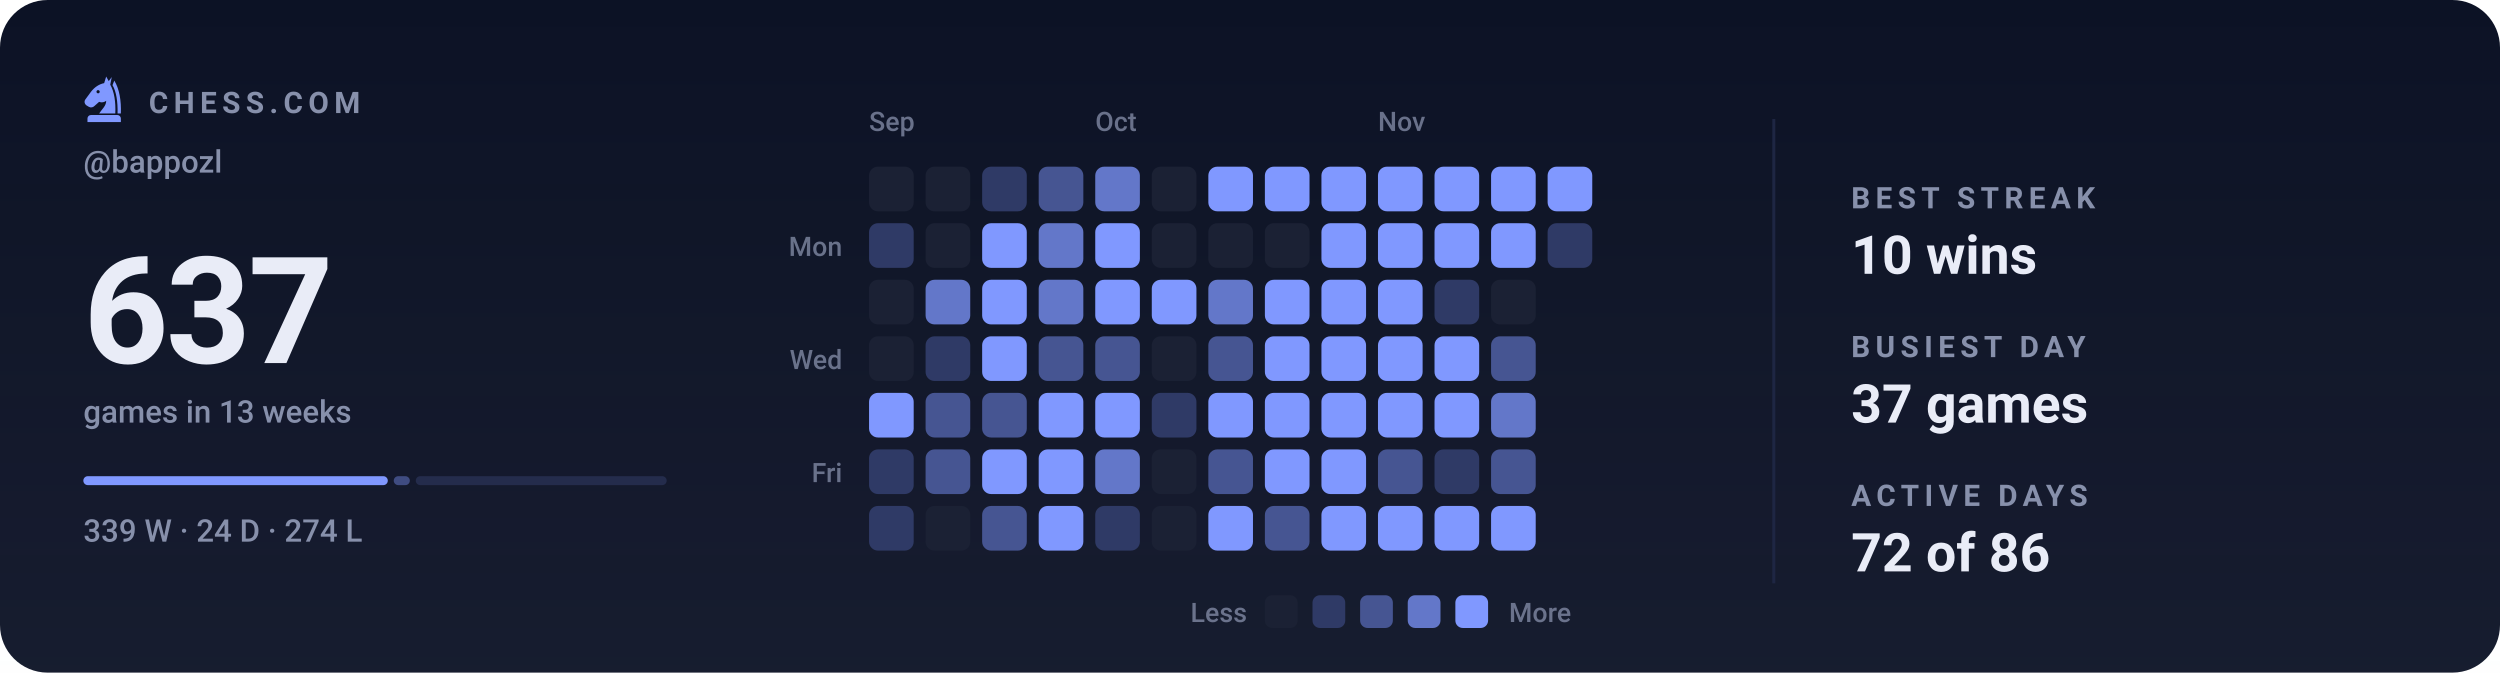
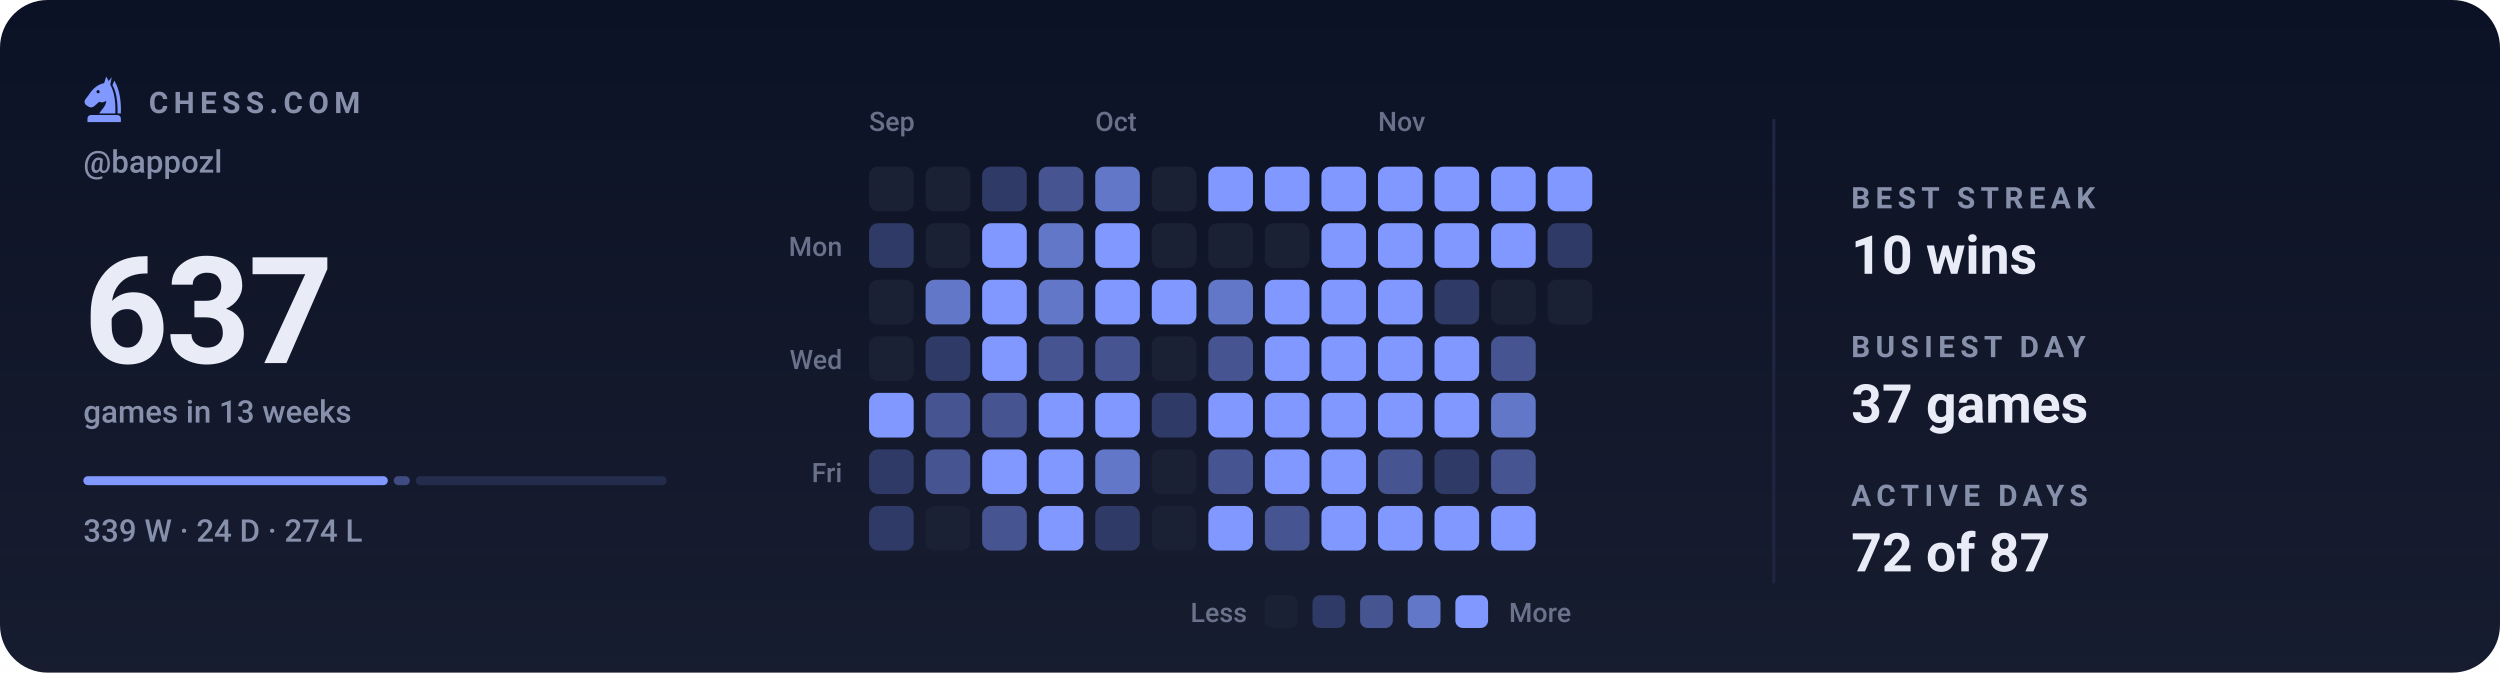
<svg xmlns="http://www.w3.org/2000/svg" viewBox="0 0 840 226" width="840" height="226" role="img" aria-label="Chess.com activity for bappozl: 637 games in the last 13 weeks">
  <style>svg{font-family:-apple-system,BlinkMacSystemFont,'Segoe UI',Roboto,'Helvetica Neue',Arial,sans-serif}text{fill:#e9ecf7;white-space:pre}.bg{fill:#0c1225}.acc{fill:#8098ff}.win{fill:#1baf7a}.draw{fill:#8b8f96}.loss{fill:#d03b3b}.lbl{font-size:10px;font-weight:600;letter-spacing:.18em;fill:#8790ab}.cap{font-size:10.5px;font-weight:500;fill:#8790ab}.num{font-family:-apple-system,BlinkMacSystemFont,'Segoe UI',Roboto,'Helvetica Neue',Arial,sans-serif;font-weight:700;letter-spacing:-.02em}.tick{font-size:9px;font-weight:500;fill:#8790ab;opacity:.75}.dl{font-size:10px;font-weight:600}.rule{stroke:#1e2643;stroke-width:1;fill:none}.grid{stroke:#1e2643;stroke-width:1;fill:none;opacity:.7}.ln{fill:none;stroke:#8098ff;stroke-width:2;stroke-linecap:round;stroke-linejoin:round}.ring{stroke:#0c1225;stroke-width:2}.hollow{fill:none;stroke-width:1.5}.sq{fill:#e9ecf7;opacity:.035}</style>
  <rect class="bg" width="840" height="226" rx="16" />
  <defs>
    <linearGradient id="gp" x1="0" y1="0" x2="0" y2="1">
      <stop offset="0" stop-color="#e9ecf7" stop-opacity="0" />
      <stop offset="1" stop-color="#e9ecf7" stop-opacity=".05" />
    </linearGradient>
  </defs>
  <rect width="840" height="226" fill="url(#gp)" />
  <g class="acc" transform="translate(26.5,24.7) scale(0.17)">
    <path fill-rule="evenodd" d="M54 6L50 19C40 21 31 27 24 36L13 51C10 55 11 60 15 63L20 66C24 68 28 67 31 64L40 56C45 58 50 57 54 54C54 64 46 70 40 79H72C73 56 70 36 62 22L65 7L59 15zM41.2 36a3.2 3.2 0 1 0-6.4 0 3.2 3.2 0 1 0 6.4 0z" />
    <path d="M70 14C80 30 84 54 83 79H76.5C77 55 74 36 66.5 23z" />
    <path d="M24 82h52a7 7 0 0 1 7 7v7H17v-7a7 7 0 0 1 7-7z" />
  </g>
  <text class="lbl" x="50" y="38">CHESS.COM</text>
  <text class="cap" x="28" y="58">@bappozl</text>
  <text class="num" x="28" y="122" style="font-size:50px">637</text>
  <text class="cap" x="28" y="142">games in 13 weeks</text>
  <rect x="28.0" y="160" width="102.3" height="3" rx="1.5" fill="#8098ff" opacity="1" />
  <rect x="132.3" y="160" width="5.4" height="3" rx="1.5" fill="#8098ff" opacity="0.4" />
  <rect x="139.7" y="160" width="84.3" height="3" rx="1.5" fill="#8098ff" opacity="0.15" />
  <text class="cap" x="28" y="182">339 W · 24 D · 274 L</text>
  <text class="tick" x="292" y="44">Sep</text>
  <text class="tick" x="368" y="44">Oct</text>
  <text class="tick" x="463" y="44">Nov</text>
  <text class="tick" x="283" y="86" text-anchor="end">Mon</text>
  <text class="tick" x="283" y="124" text-anchor="end">Wed</text>
  <text class="tick" x="283" y="162" text-anchor="end">Fri</text>
  <rect x="292" y="56" width="15" height="15" rx="3" fill="#1b2134" />
  <rect x="292" y="75" width="15" height="15" rx="3" fill="#2f3a66" />
  <rect x="292" y="94" width="15" height="15" rx="3" fill="#1b2134" />
  <rect x="292" y="113" width="15" height="15" rx="3" fill="#1b2134" />
  <rect x="292" y="132" width="15" height="15" rx="3" fill="#8098ff" />
  <rect x="292" y="151" width="15" height="15" rx="3" fill="#2f3a66" />
  <rect x="292" y="170" width="15" height="15" rx="3" fill="#2f3a66" />
  <rect x="311" y="56" width="15" height="15" rx="3" fill="#1b2134" />
  <rect x="311" y="75" width="15" height="15" rx="3" fill="#1b2134" />
  <rect x="311" y="94" width="15" height="15" rx="3" fill="#6377c9" />
  <rect x="311" y="113" width="15" height="15" rx="3" fill="#2f3a66" />
  <rect x="311" y="132" width="15" height="15" rx="3" fill="#465592" />
  <rect x="311" y="151" width="15" height="15" rx="3" fill="#465592" />
  <rect x="311" y="170" width="15" height="15" rx="3" fill="#1b2134" />
  <rect x="330" y="56" width="15" height="15" rx="3" fill="#2f3a66" />
  <rect x="330" y="75" width="15" height="15" rx="3" fill="#8098ff" />
  <rect x="330" y="94" width="15" height="15" rx="3" fill="#8098ff" />
  <rect x="330" y="113" width="15" height="15" rx="3" fill="#8098ff" />
  <rect x="330" y="132" width="15" height="15" rx="3" fill="#465592" />
  <rect x="330" y="151" width="15" height="15" rx="3" fill="#8098ff" />
  <rect x="330" y="170" width="15" height="15" rx="3" fill="#465592" />
  <rect x="349" y="56" width="15" height="15" rx="3" fill="#465592" />
  <rect x="349" y="75" width="15" height="15" rx="3" fill="#6377c9" />
  <rect x="349" y="94" width="15" height="15" rx="3" fill="#6377c9" />
  <rect x="349" y="113" width="15" height="15" rx="3" fill="#465592" />
  <rect x="349" y="132" width="15" height="15" rx="3" fill="#8098ff" />
  <rect x="349" y="151" width="15" height="15" rx="3" fill="#8098ff" />
  <rect x="349" y="170" width="15" height="15" rx="3" fill="#8098ff" />
  <rect x="368" y="56" width="15" height="15" rx="3" fill="#6377c9" />
  <rect x="368" y="75" width="15" height="15" rx="3" fill="#8098ff" />
  <rect x="368" y="94" width="15" height="15" rx="3" fill="#8098ff" />
  <rect x="368" y="113" width="15" height="15" rx="3" fill="#465592" />
  <rect x="368" y="132" width="15" height="15" rx="3" fill="#8098ff" />
  <rect x="368" y="151" width="15" height="15" rx="3" fill="#6377c9" />
  <rect x="368" y="170" width="15" height="15" rx="3" fill="#2f3a66" />
  <rect x="387" y="56" width="15" height="15" rx="3" fill="#1b2134" />
  <rect x="387" y="75" width="15" height="15" rx="3" fill="#1b2134" />
  <rect x="387" y="94" width="15" height="15" rx="3" fill="#8098ff" />
  <rect x="387" y="113" width="15" height="15" rx="3" fill="#1b2134" />
  <rect x="387" y="132" width="15" height="15" rx="3" fill="#2f3a66" />
  <rect x="387" y="151" width="15" height="15" rx="3" fill="#1b2134" />
  <rect x="387" y="170" width="15" height="15" rx="3" fill="#1b2134" />
  <rect x="406" y="56" width="15" height="15" rx="3" fill="#8098ff" />
  <rect x="406" y="75" width="15" height="15" rx="3" fill="#1b2134" />
  <rect x="406" y="94" width="15" height="15" rx="3" fill="#6377c9" />
  <rect x="406" y="113" width="15" height="15" rx="3" fill="#465592" />
  <rect x="406" y="132" width="15" height="15" rx="3" fill="#8098ff" />
  <rect x="406" y="151" width="15" height="15" rx="3" fill="#465592" />
  <rect x="406" y="170" width="15" height="15" rx="3" fill="#8098ff" />
  <rect x="425" y="56" width="15" height="15" rx="3" fill="#8098ff" />
  <rect x="425" y="75" width="15" height="15" rx="3" fill="#1b2134" />
  <rect x="425" y="94" width="15" height="15" rx="3" fill="#8098ff" />
  <rect x="425" y="113" width="15" height="15" rx="3" fill="#8098ff" />
  <rect x="425" y="132" width="15" height="15" rx="3" fill="#8098ff" />
  <rect x="425" y="151" width="15" height="15" rx="3" fill="#8098ff" />
  <rect x="425" y="170" width="15" height="15" rx="3" fill="#465592" />
  <rect x="444" y="56" width="15" height="15" rx="3" fill="#8098ff" />
  <rect x="444" y="75" width="15" height="15" rx="3" fill="#8098ff" />
  <rect x="444" y="94" width="15" height="15" rx="3" fill="#8098ff" />
  <rect x="444" y="113" width="15" height="15" rx="3" fill="#8098ff" />
  <rect x="444" y="132" width="15" height="15" rx="3" fill="#8098ff" />
  <rect x="444" y="151" width="15" height="15" rx="3" fill="#8098ff" />
  <rect x="444" y="170" width="15" height="15" rx="3" fill="#8098ff" />
  <rect x="463" y="56" width="15" height="15" rx="3" fill="#8098ff" />
  <rect x="463" y="75" width="15" height="15" rx="3" fill="#8098ff" />
  <rect x="463" y="94" width="15" height="15" rx="3" fill="#8098ff" />
  <rect x="463" y="113" width="15" height="15" rx="3" fill="#8098ff" />
  <rect x="463" y="132" width="15" height="15" rx="3" fill="#8098ff" />
  <rect x="463" y="151" width="15" height="15" rx="3" fill="#465592" />
  <rect x="463" y="170" width="15" height="15" rx="3" fill="#8098ff" />
  <rect x="482" y="56" width="15" height="15" rx="3" fill="#8098ff" />
  <rect x="482" y="75" width="15" height="15" rx="3" fill="#8098ff" />
  <rect x="482" y="94" width="15" height="15" rx="3" fill="#2f3a66" />
  <rect x="482" y="113" width="15" height="15" rx="3" fill="#8098ff" />
  <rect x="482" y="132" width="15" height="15" rx="3" fill="#8098ff" />
  <rect x="482" y="151" width="15" height="15" rx="3" fill="#2f3a66" />
  <rect x="482" y="170" width="15" height="15" rx="3" fill="#8098ff" />
  <rect x="501" y="56" width="15" height="15" rx="3" fill="#8098ff" />
  <rect x="501" y="75" width="15" height="15" rx="3" fill="#8098ff" />
  <rect x="501" y="94" width="15" height="15" rx="3" fill="#1b2134" />
  <rect x="501" y="113" width="15" height="15" rx="3" fill="#465592" />
  <rect x="501" y="132" width="15" height="15" rx="3" fill="#6377c9" />
  <rect x="501" y="151" width="15" height="15" rx="3" fill="#465592" />
  <rect x="501" y="170" width="15" height="15" rx="3" fill="#8098ff" />
  <rect x="520" y="56" width="15" height="15" rx="3" fill="#8098ff" />
  <rect x="520" y="75" width="15" height="15" rx="3" fill="#2f3a66" />
+   <rect x="520" y="94" width="15" height="15" rx="3" fill="#1b2134" />
  <text class="tick" x="419" y="209" text-anchor="end">Less</text>
  <rect x="425" y="200" width="11" height="11" rx="2.5" fill="#1b2134" />
  <rect x="441" y="200" width="11" height="11" rx="2.5" fill="#2f3a66" />
  <rect x="457" y="200" width="11" height="11" rx="2.5" fill="#465592" />
  <rect x="473" y="200" width="11" height="11" rx="2.5" fill="#6377c9" />
  <rect x="489" y="200" width="11" height="11" rx="2.5" fill="#8098ff" />
  <text class="tick" x="507" y="209">More</text>
  <line class="rule" x1="596" y1="40" x2="596" y2="196" />
  <text class="lbl" x="622" y="70">BEST STREAK</text>
  <text x="622" y="92" style="font-size:18px;font-weight:600">10 wins</text>
  <text class="lbl" x="622" y="120">BUSIEST DAY</text>
  <text x="622" y="142" style="font-size:18px;font-weight:600">37 games</text>
  <text class="lbl" x="622" y="170">ACTIVE DAYS</text>
-   <text x="622" y="192" style="font-size:18px;font-weight:600">72 of 86</text>
+   <text x="622" y="192" style="font-size:18px;font-weight:600">72 of 87</text>
</svg>
